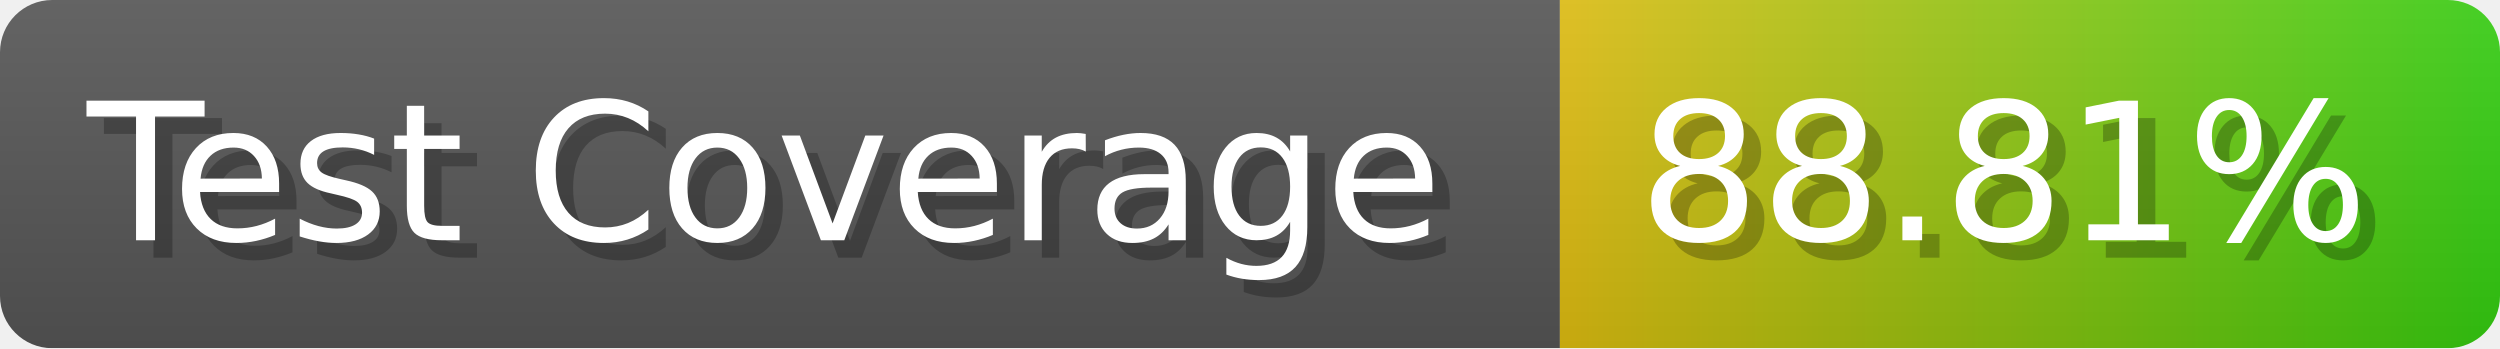
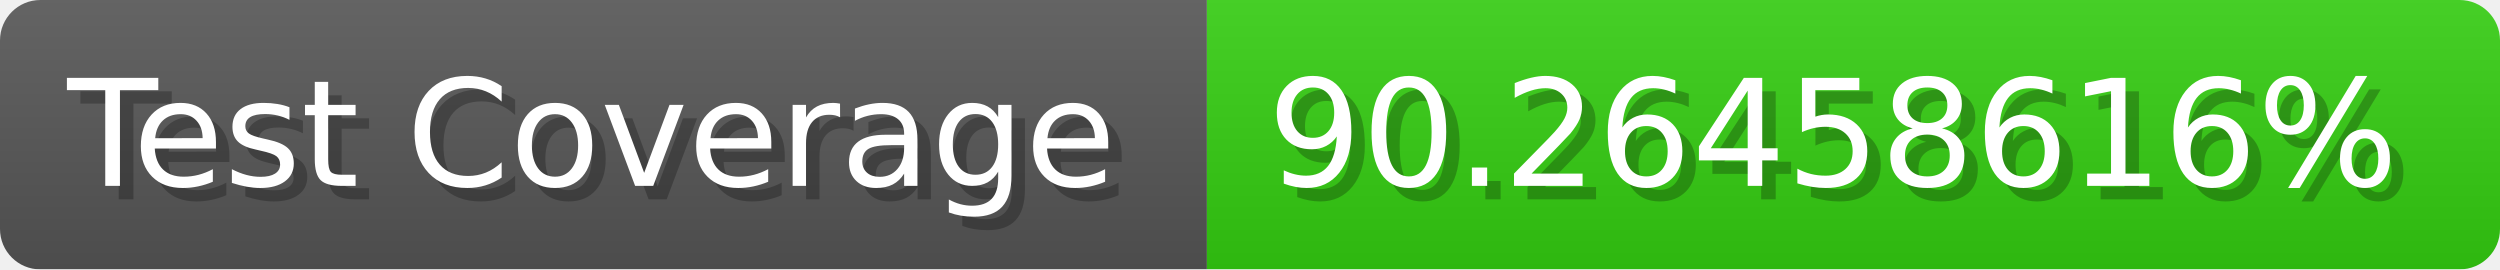
- <svg xmlns="http://www.w3.org/2000/svg" width="143.6" height="20" viewBox="0 0 1436 200" role="img" aria-label="Test Coverage: 88.81%">
+ <svg xmlns="http://www.w3.org/2000/svg" width="185.6" height="20" viewBox="0 0 1856 200" role="img" aria-label="Test Coverage: 90.26458616%">
  <linearGradient id="a" x2="0" y2="100%">
    <stop offset="0" stop-opacity=".1" stop-color="#EEE" />
    <stop offset="1" stop-opacity=".1" />
  </linearGradient>
  <mask id="m">
-     <rect width="1436" height="200" rx="30" fill="#FFF" />
+     <rect width="1856" height="200" rx="30" fill="#FFF" />
  </mask>
  <g mask="url(#m)">
    <rect width="896" height="200" fill="#555" />
-     <rect width="540" height="200" fill="url(#x)" x="896" />
-     <rect width="1436" height="200" fill="url(#a)" />
+     <rect width="960" height="200" fill="#3C1" x="896" />
+     <rect width="1856" height="200" fill="url(#a)" />
  </g>
  <g aria-hidden="true" fill="#fff" text-anchor="start" font-family="Verdana,DejaVu Sans,sans-serif" font-size="110">
    <text x="60" y="148" textLength="796" fill="#000" opacity="0.25">Test Coverage</text>
    <text x="50" y="138" textLength="796">Test Coverage</text>
-     <text x="951" y="148" textLength="440" fill="#000" opacity="0.25">88.81%</text>
-     <text x="941" y="138" textLength="440">88.81%</text>
+     <text x="951" y="148" textLength="860" fill="#000" opacity="0.25">90.26458616%</text>
+     <text x="941" y="138" textLength="860">90.26458616%</text>
  </g>
-   <linearGradient id="x" x1="0%" y1="0%" x2="100%" y2="0%">
-     <stop offset="0%" style="stop-color:#DB1" />
-     <stop offset="100%" style="stop-color:#3C1" />
-   </linearGradient>
</svg>
